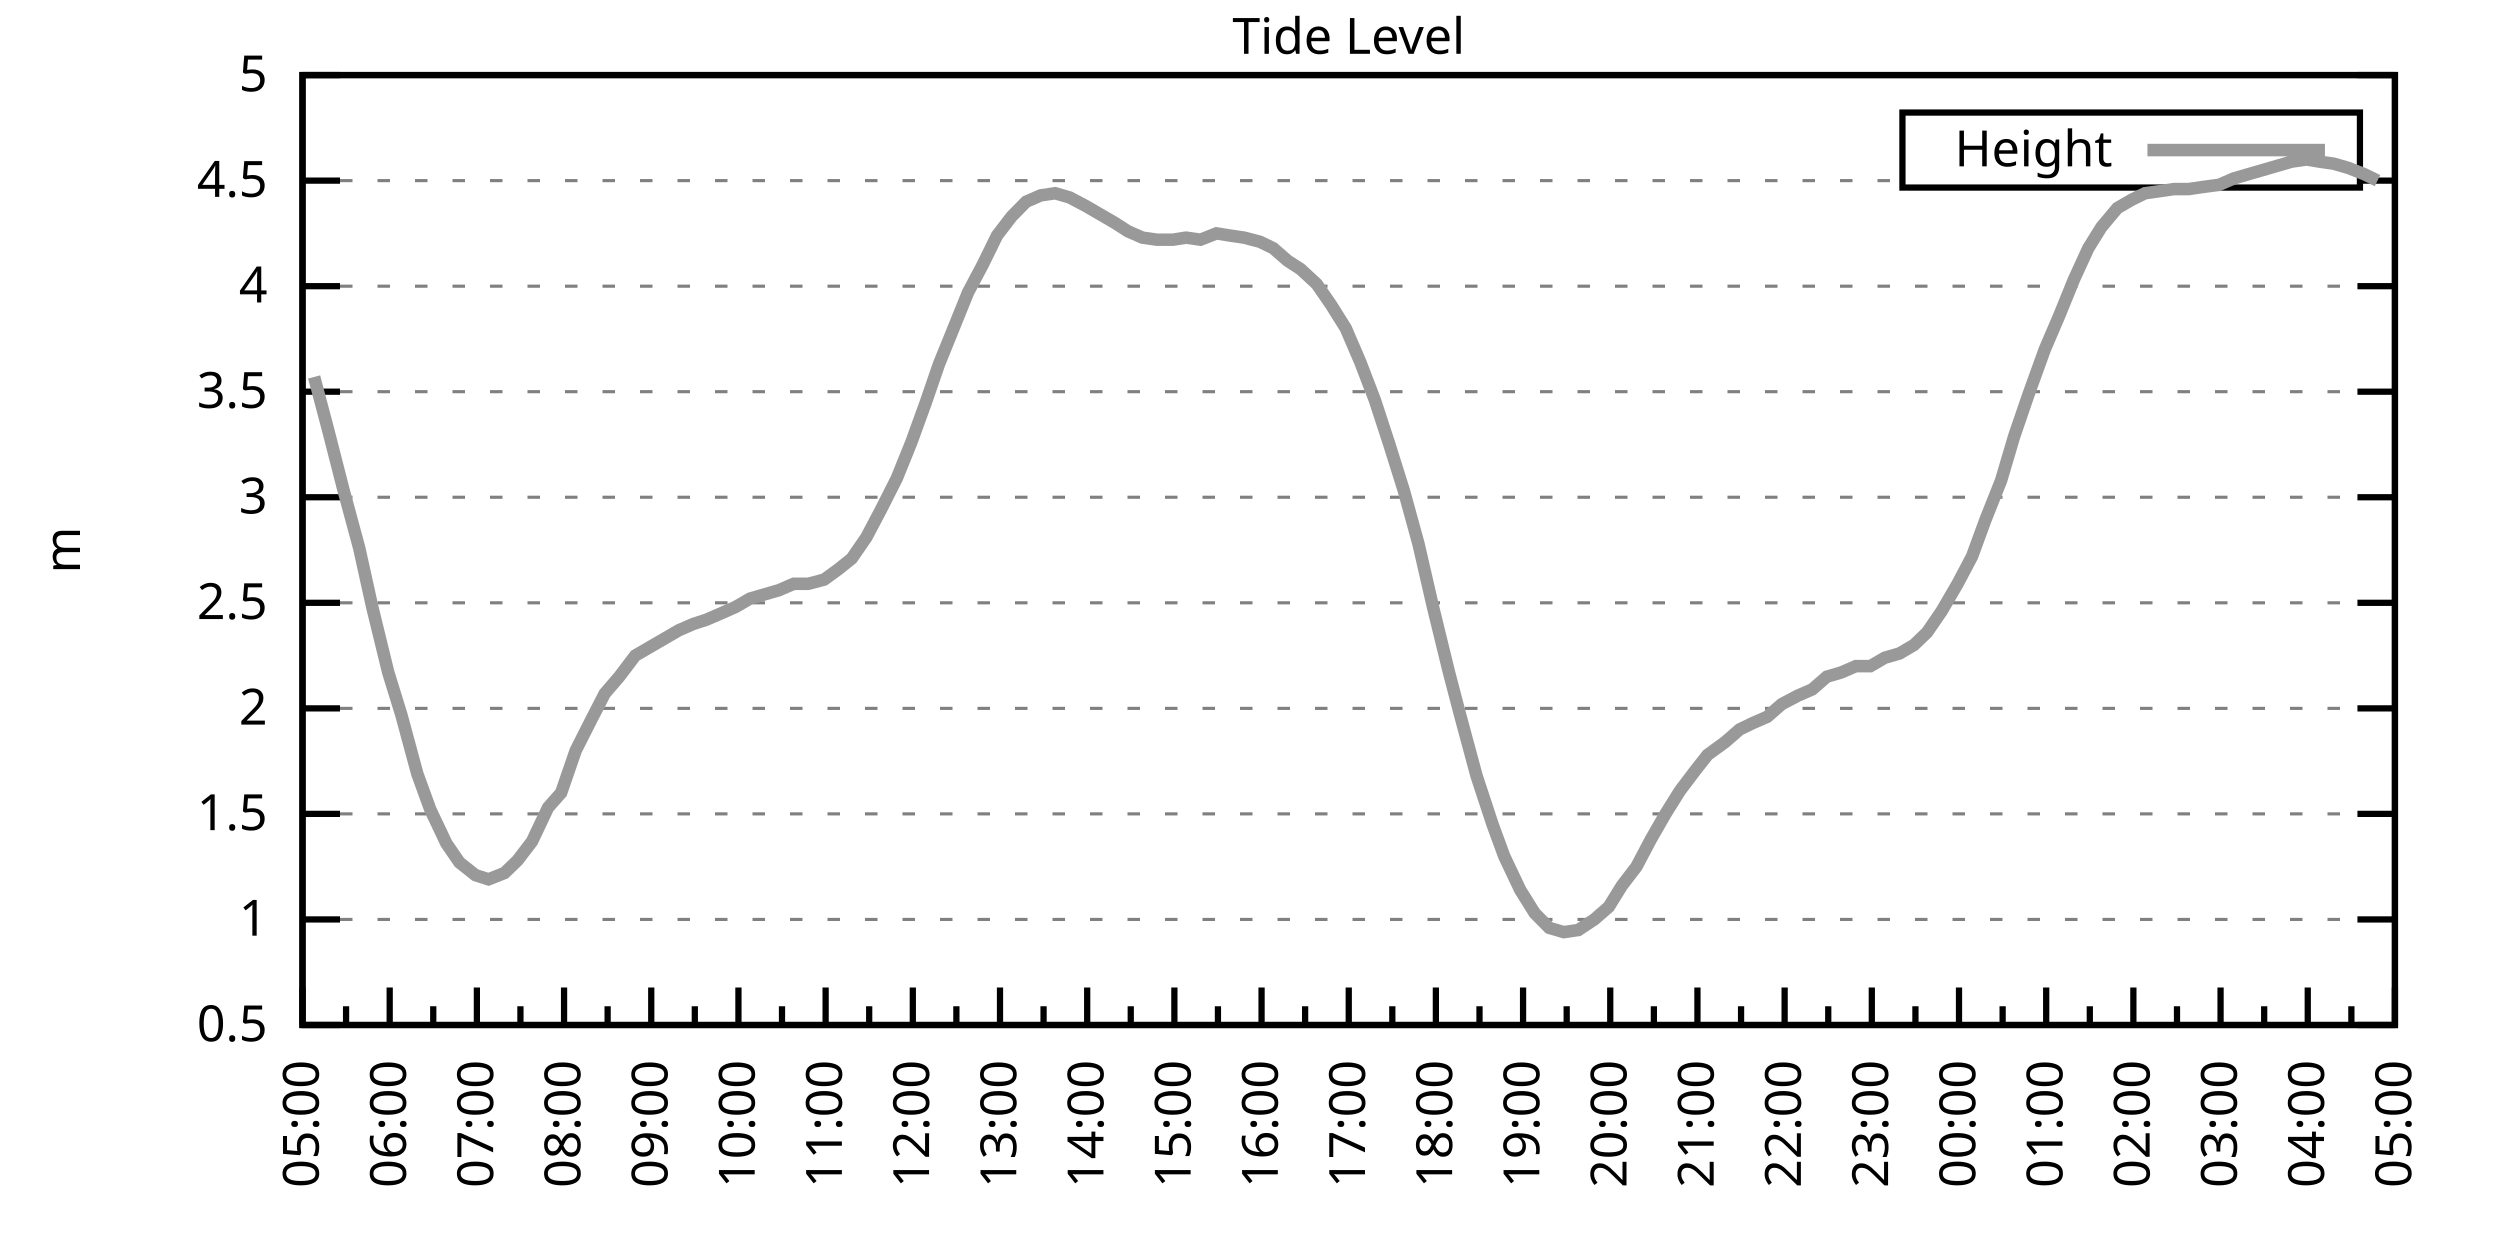
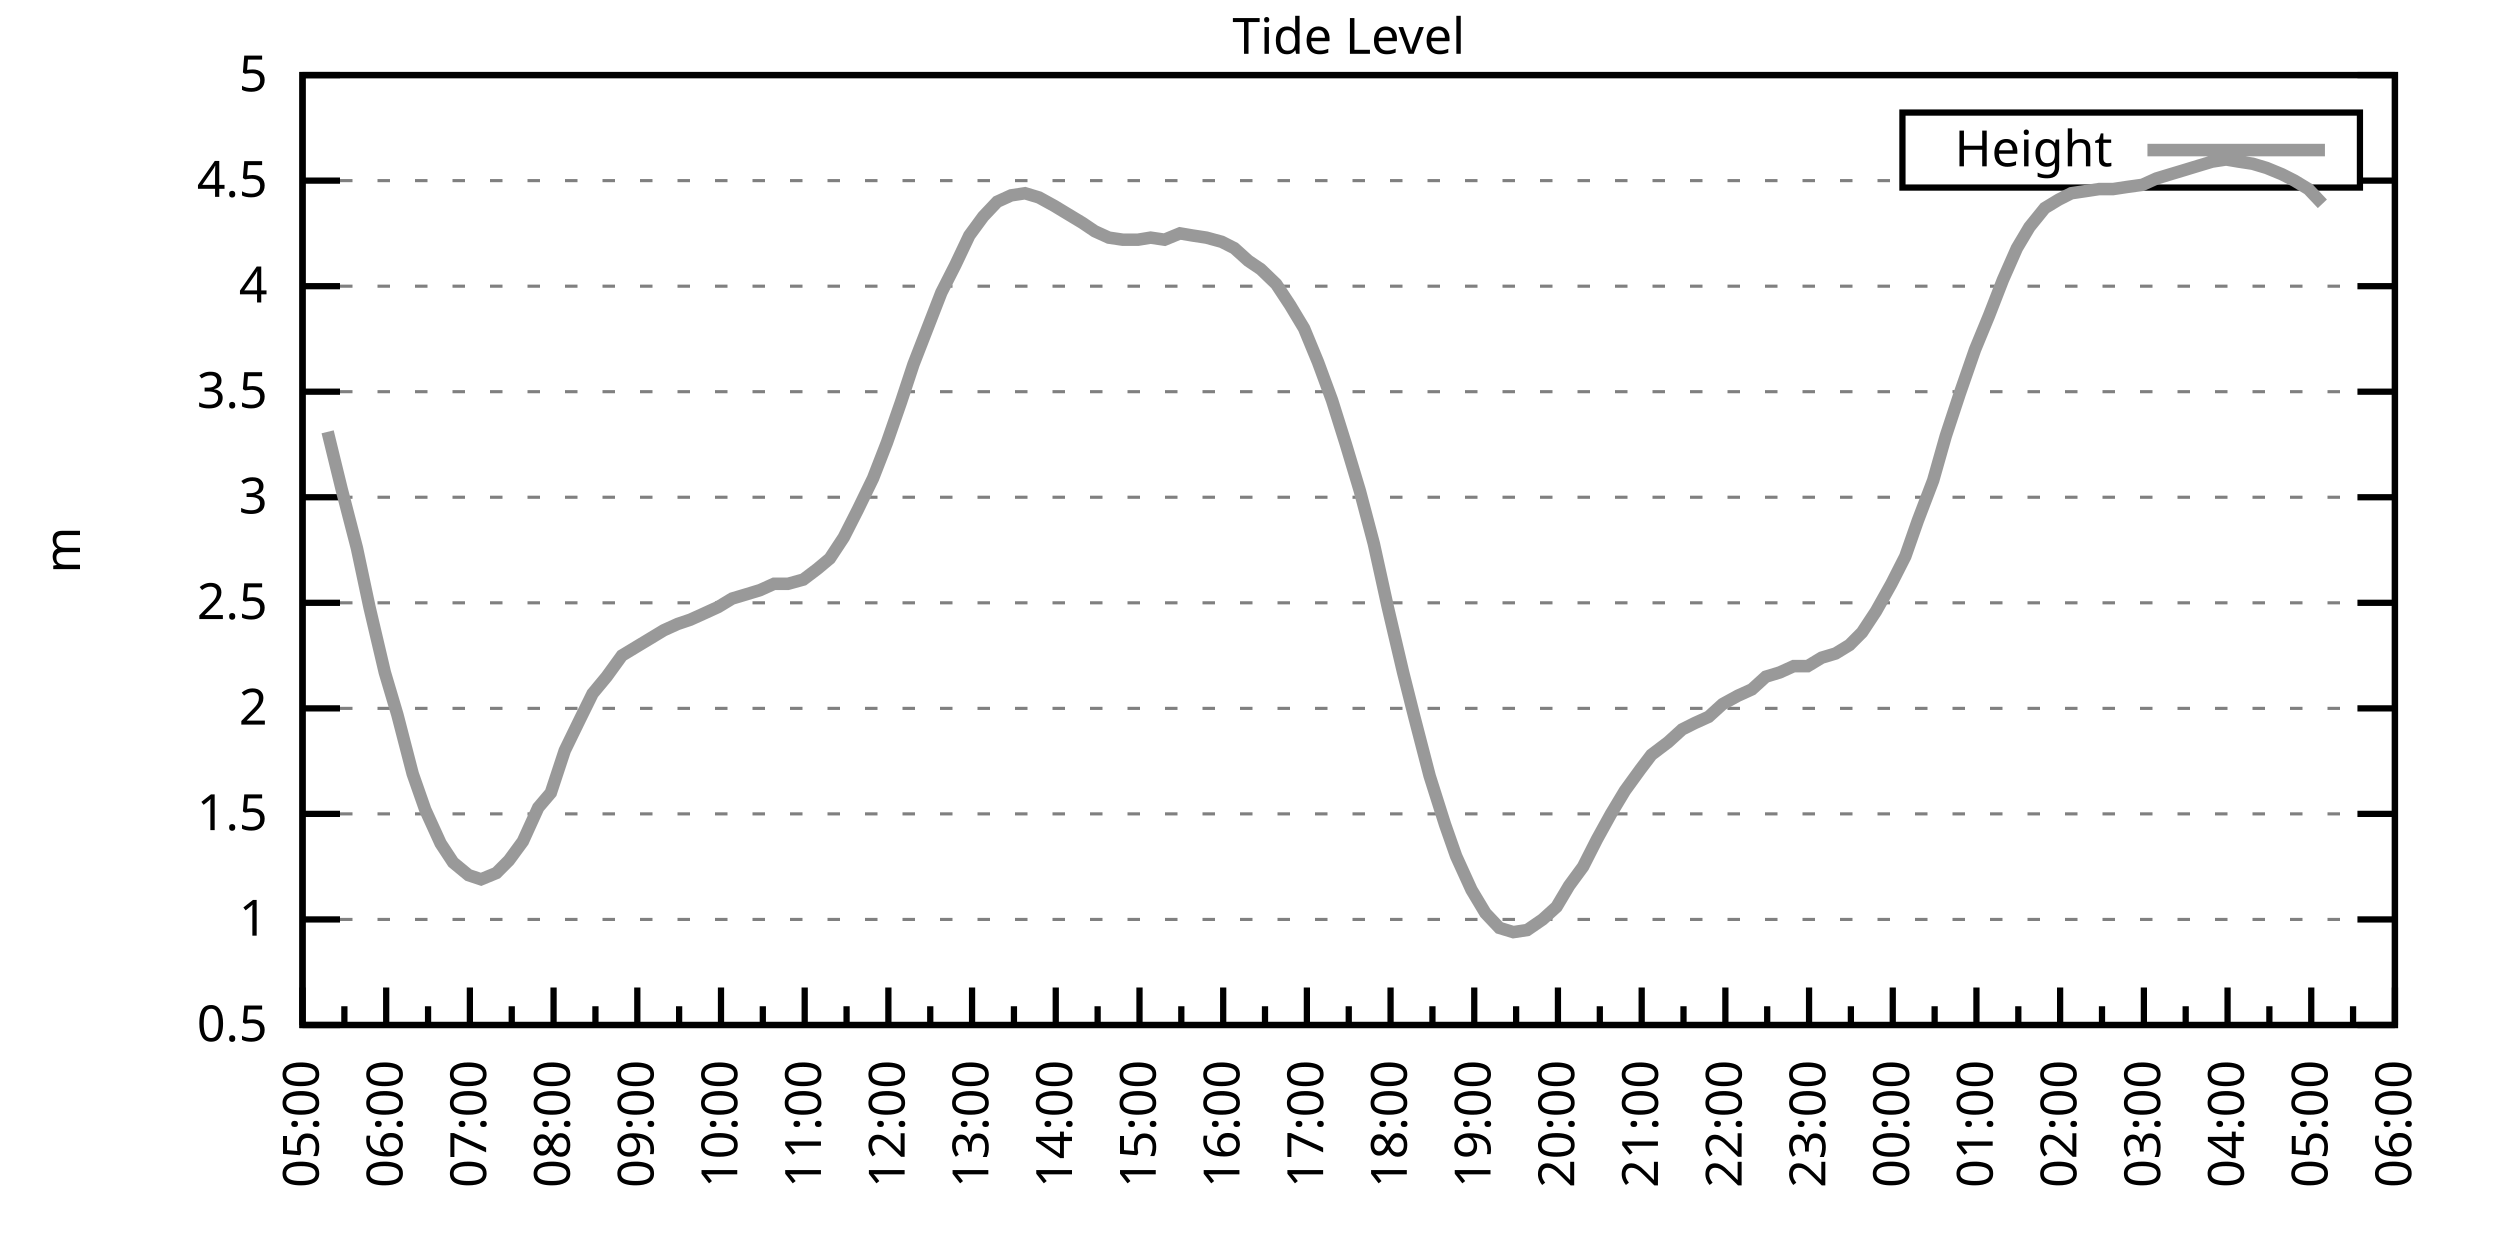
<svg xmlns="http://www.w3.org/2000/svg" xmlns:xlink="http://www.w3.org/1999/xlink" width="400" height="200" viewBox="0 0 400 200">
  <g id="gnuplot_canvas">
    <rect x="0" y="0" width="400" height="200" fill="none" />
    <defs>
      <circle id="gpDot" r="0.5" stroke-width="0.5" stroke="currentColor" />
      <path id="gpPt0" stroke-width="0.333" stroke="currentColor" d="M-1,0 h2 M0,-1 v2" />
      <path id="gpPt1" stroke-width="0.333" stroke="currentColor" d="M-1,-1 L1,1 M1,-1 L-1,1" />
      <path id="gpPt2" stroke-width="0.333" stroke="currentColor" d="M-1,0 L1,0 M0,-1 L0,1 M-1,-1 L1,1 M-1,1 L1,-1" />
      <rect id="gpPt3" stroke-width="0.333" stroke="currentColor" x="-1" y="-1" width="2" height="2" />
      <rect id="gpPt4" stroke-width="0.333" stroke="currentColor" fill="currentColor" x="-1" y="-1" width="2" height="2" />
      <circle id="gpPt5" stroke-width="0.333" stroke="currentColor" cx="0" cy="0" r="1" />
      <use xlink:href="#gpPt5" id="gpPt6" fill="currentColor" stroke="none" />
      <path id="gpPt7" stroke-width="0.333" stroke="currentColor" d="M0,-1.33 L-1.33,0.67 L1.33,0.67 z" />
      <use xlink:href="#gpPt7" id="gpPt8" fill="currentColor" stroke="none" />
      <use xlink:href="#gpPt7" id="gpPt9" stroke="currentColor" transform="rotate(180)" />
      <use xlink:href="#gpPt9" id="gpPt10" fill="currentColor" stroke="none" />
      <use xlink:href="#gpPt3" id="gpPt11" stroke="currentColor" transform="rotate(45)" />
      <use xlink:href="#gpPt11" id="gpPt12" fill="currentColor" stroke="none" />
      <path id="gpPt13" stroke-width="0.333" stroke="currentColor" d="M0,1.330 L1.265,0.411 L0.782,-1.067 L-0.782,-1.076 L-1.265,0.411 z" />
      <use xlink:href="#gpPt13" id="gpPt14" fill="currentColor" stroke="none" />
      <filter id="textbox" filterUnits="objectBoundingBox" x="0" y="0" height="1" width="1">
        <feFlood flood-color="white" flood-opacity="1" result="bgnd" />
        <feComposite in="SourceGraphic" in2="bgnd" operator="atop" />
      </filter>
      <filter id="greybox" filterUnits="objectBoundingBox" x="0" y="0" height="1" width="1">
        <feFlood flood-color="lightgrey" flood-opacity="1" result="grey" />
        <feComposite in="SourceGraphic" in2="grey" operator="atop" />
      </filter>
    </defs>
    <g fill="none" color="white" stroke="currentColor" stroke-width="1.00" stroke-linecap="butt" stroke-linejoin="miter">
</g>
    <g fill="none" color="black" stroke="currentColor" stroke-width="1.00" stroke-linecap="butt" stroke-linejoin="miter">
      <g stroke="none" shape-rendering="crispEdges">
        <polygon fill="rgb(255, 255, 255)" points="48.40,164.00 383.18,164.00 383.18,12.02 48.40,12.02 " />
      </g>
    </g>
    <g fill="none" color="black" stroke="currentColor" stroke-width="1.00" stroke-linecap="butt" stroke-linejoin="miter">
</g>
    <g fill="none" color="black" stroke="black" stroke-width="0.50" stroke-linecap="butt" stroke-linejoin="miter">
</g>
    <g fill="none" color="gray" stroke="currentColor" stroke-width="0.50" stroke-linecap="butt" stroke-linejoin="miter">
      <path stroke="gray" stroke-dasharray="2,4" class="gridline" d="M48.40,164.00 L383.19,164.00  " />
    </g>
    <g fill="none" color="gray" stroke="gray" stroke-width="1.00" stroke-linecap="butt" stroke-linejoin="miter">
</g>
    <g fill="none" color="black" stroke="currentColor" stroke-width="1.00" stroke-linecap="butt" stroke-linejoin="miter">
      <path stroke="black" d="M48.40,164.00 L54.40,164.00 M383.19,164.00 L377.19,164.00  " />
      <g transform="translate(42.80,166.60)" stroke="none" fill="black" font-family="Sans" font-size="8.00" text-anchor="end">
        <text>
          <tspan font-family="Sans"> 0.5</tspan>
        </text>
      </g>
    </g>
    <g fill="none" color="black" stroke="currentColor" stroke-width="1.00" stroke-linecap="butt" stroke-linejoin="miter">
</g>
    <g fill="none" color="black" stroke="black" stroke-width="0.50" stroke-linecap="butt" stroke-linejoin="miter">
</g>
    <g fill="none" color="gray" stroke="currentColor" stroke-width="0.50" stroke-linecap="butt" stroke-linejoin="miter">
      <path stroke="gray" stroke-dasharray="2,4" class="gridline" d="M48.40,147.11 L383.19,147.11  " />
    </g>
    <g fill="none" color="gray" stroke="gray" stroke-width="1.00" stroke-linecap="butt" stroke-linejoin="miter">
</g>
    <g fill="none" color="black" stroke="currentColor" stroke-width="1.00" stroke-linecap="butt" stroke-linejoin="miter">
      <path stroke="black" d="M48.40,147.11 L54.40,147.11 M383.19,147.11 L377.19,147.11  " />
      <g transform="translate(42.80,149.71)" stroke="none" fill="black" font-family="Sans" font-size="8.00" text-anchor="end">
        <text>
          <tspan font-family="Sans"> 1</tspan>
        </text>
      </g>
    </g>
    <g fill="none" color="black" stroke="currentColor" stroke-width="1.00" stroke-linecap="butt" stroke-linejoin="miter">
</g>
    <g fill="none" color="black" stroke="black" stroke-width="0.50" stroke-linecap="butt" stroke-linejoin="miter">
</g>
    <g fill="none" color="gray" stroke="currentColor" stroke-width="0.50" stroke-linecap="butt" stroke-linejoin="miter">
      <path stroke="gray" stroke-dasharray="2,4" class="gridline" d="M48.40,130.22 L383.19,130.22  " />
    </g>
    <g fill="none" color="gray" stroke="gray" stroke-width="1.00" stroke-linecap="butt" stroke-linejoin="miter">
</g>
    <g fill="none" color="black" stroke="currentColor" stroke-width="1.00" stroke-linecap="butt" stroke-linejoin="miter">
      <path stroke="black" d="M48.40,130.22 L54.40,130.22 M383.19,130.22 L377.19,130.22  " />
      <g transform="translate(42.80,132.82)" stroke="none" fill="black" font-family="Sans" font-size="8.00" text-anchor="end">
        <text>
          <tspan font-family="Sans"> 1.5</tspan>
        </text>
      </g>
    </g>
    <g fill="none" color="black" stroke="currentColor" stroke-width="1.00" stroke-linecap="butt" stroke-linejoin="miter">
</g>
    <g fill="none" color="black" stroke="black" stroke-width="0.50" stroke-linecap="butt" stroke-linejoin="miter">
</g>
    <g fill="none" color="gray" stroke="currentColor" stroke-width="0.50" stroke-linecap="butt" stroke-linejoin="miter">
      <path stroke="gray" stroke-dasharray="2,4" class="gridline" d="M48.40,113.34 L383.19,113.34  " />
    </g>
    <g fill="none" color="gray" stroke="gray" stroke-width="1.00" stroke-linecap="butt" stroke-linejoin="miter">
</g>
    <g fill="none" color="black" stroke="currentColor" stroke-width="1.00" stroke-linecap="butt" stroke-linejoin="miter">
      <path stroke="black" d="M48.40,113.34 L54.40,113.34 M383.19,113.34 L377.19,113.34  " />
      <g transform="translate(42.80,115.94)" stroke="none" fill="black" font-family="Sans" font-size="8.00" text-anchor="end">
        <text>
          <tspan font-family="Sans"> 2</tspan>
        </text>
      </g>
    </g>
    <g fill="none" color="black" stroke="currentColor" stroke-width="1.00" stroke-linecap="butt" stroke-linejoin="miter">
</g>
    <g fill="none" color="black" stroke="black" stroke-width="0.50" stroke-linecap="butt" stroke-linejoin="miter">
</g>
    <g fill="none" color="gray" stroke="currentColor" stroke-width="0.50" stroke-linecap="butt" stroke-linejoin="miter">
      <path stroke="gray" stroke-dasharray="2,4" class="gridline" d="M48.40,96.45 L383.19,96.45  " />
    </g>
    <g fill="none" color="gray" stroke="gray" stroke-width="1.00" stroke-linecap="butt" stroke-linejoin="miter">
</g>
    <g fill="none" color="black" stroke="currentColor" stroke-width="1.00" stroke-linecap="butt" stroke-linejoin="miter">
      <path stroke="black" d="M48.40,96.45 L54.40,96.45 M383.19,96.45 L377.19,96.45  " />
      <g transform="translate(42.80,99.05)" stroke="none" fill="black" font-family="Sans" font-size="8.00" text-anchor="end">
        <text>
          <tspan font-family="Sans"> 2.5</tspan>
        </text>
      </g>
    </g>
    <g fill="none" color="black" stroke="currentColor" stroke-width="1.00" stroke-linecap="butt" stroke-linejoin="miter">
</g>
    <g fill="none" color="black" stroke="black" stroke-width="0.50" stroke-linecap="butt" stroke-linejoin="miter">
</g>
    <g fill="none" color="gray" stroke="currentColor" stroke-width="0.50" stroke-linecap="butt" stroke-linejoin="miter">
      <path stroke="gray" stroke-dasharray="2,4" class="gridline" d="M48.40,79.56 L383.19,79.56  " />
    </g>
    <g fill="none" color="gray" stroke="gray" stroke-width="1.00" stroke-linecap="butt" stroke-linejoin="miter">
</g>
    <g fill="none" color="black" stroke="currentColor" stroke-width="1.00" stroke-linecap="butt" stroke-linejoin="miter">
      <path stroke="black" d="M48.40,79.56 L54.40,79.56 M383.19,79.56 L377.19,79.56  " />
      <g transform="translate(42.80,82.16)" stroke="none" fill="black" font-family="Sans" font-size="8.00" text-anchor="end">
        <text>
          <tspan font-family="Sans"> 3</tspan>
        </text>
      </g>
    </g>
    <g fill="none" color="black" stroke="currentColor" stroke-width="1.00" stroke-linecap="butt" stroke-linejoin="miter">
</g>
    <g fill="none" color="black" stroke="black" stroke-width="0.50" stroke-linecap="butt" stroke-linejoin="miter">
</g>
    <g fill="none" color="gray" stroke="currentColor" stroke-width="0.50" stroke-linecap="butt" stroke-linejoin="miter">
      <path stroke="gray" stroke-dasharray="2,4" class="gridline" d="M48.40,62.67 L383.19,62.67  " />
    </g>
    <g fill="none" color="gray" stroke="gray" stroke-width="1.00" stroke-linecap="butt" stroke-linejoin="miter">
</g>
    <g fill="none" color="black" stroke="currentColor" stroke-width="1.00" stroke-linecap="butt" stroke-linejoin="miter">
      <path stroke="black" d="M48.40,62.67 L54.40,62.67 M383.19,62.67 L377.19,62.67  " />
      <g transform="translate(42.80,65.27)" stroke="none" fill="black" font-family="Sans" font-size="8.00" text-anchor="end">
        <text>
          <tspan font-family="Sans"> 3.5</tspan>
        </text>
      </g>
    </g>
    <g fill="none" color="black" stroke="currentColor" stroke-width="1.00" stroke-linecap="butt" stroke-linejoin="miter">
</g>
    <g fill="none" color="black" stroke="black" stroke-width="0.50" stroke-linecap="butt" stroke-linejoin="miter">
</g>
    <g fill="none" color="gray" stroke="currentColor" stroke-width="0.50" stroke-linecap="butt" stroke-linejoin="miter">
      <path stroke="gray" stroke-dasharray="2,4" class="gridline" d="M48.40,45.79 L383.19,45.79  " />
    </g>
    <g fill="none" color="gray" stroke="gray" stroke-width="1.00" stroke-linecap="butt" stroke-linejoin="miter">
</g>
    <g fill="none" color="black" stroke="currentColor" stroke-width="1.00" stroke-linecap="butt" stroke-linejoin="miter">
      <path stroke="black" d="M48.40,45.79 L54.40,45.79 M383.19,45.79 L377.19,45.79  " />
      <g transform="translate(42.80,48.39)" stroke="none" fill="black" font-family="Sans" font-size="8.00" text-anchor="end">
        <text>
          <tspan font-family="Sans"> 4</tspan>
        </text>
      </g>
    </g>
    <g fill="none" color="black" stroke="currentColor" stroke-width="1.00" stroke-linecap="butt" stroke-linejoin="miter">
</g>
    <g fill="none" color="black" stroke="black" stroke-width="0.50" stroke-linecap="butt" stroke-linejoin="miter">
</g>
    <g fill="none" color="gray" stroke="currentColor" stroke-width="0.50" stroke-linecap="butt" stroke-linejoin="miter">
      <path stroke="gray" stroke-dasharray="2,4" class="gridline" d="M48.40,28.90 L304.39,28.90 M377.59,28.90 L383.19,28.90  " />
    </g>
    <g fill="none" color="gray" stroke="gray" stroke-width="1.00" stroke-linecap="butt" stroke-linejoin="miter">
</g>
    <g fill="none" color="black" stroke="currentColor" stroke-width="1.00" stroke-linecap="butt" stroke-linejoin="miter">
      <path stroke="black" d="M48.40,28.90 L54.40,28.90 M383.19,28.90 L377.19,28.90  " />
      <g transform="translate(42.80,31.50)" stroke="none" fill="black" font-family="Sans" font-size="8.00" text-anchor="end">
        <text>
          <tspan font-family="Sans"> 4.5</tspan>
        </text>
      </g>
    </g>
    <g fill="none" color="black" stroke="currentColor" stroke-width="1.00" stroke-linecap="butt" stroke-linejoin="miter">
</g>
    <g fill="none" color="black" stroke="black" stroke-width="0.50" stroke-linecap="butt" stroke-linejoin="miter">
</g>
    <g fill="none" color="gray" stroke="currentColor" stroke-width="0.50" stroke-linecap="butt" stroke-linejoin="miter">
      <path stroke="gray" stroke-dasharray="2,4" class="gridline" d="M48.40,12.01 L383.19,12.01  " />
    </g>
    <g fill="none" color="gray" stroke="gray" stroke-width="1.00" stroke-linecap="butt" stroke-linejoin="miter">
</g>
    <g fill="none" color="black" stroke="currentColor" stroke-width="1.00" stroke-linecap="butt" stroke-linejoin="miter">
      <path stroke="black" d="M48.40,12.01 L54.40,12.01 M383.19,12.01 L377.19,12.01  " />
      <g transform="translate(42.80,14.61)" stroke="none" fill="black" font-family="Sans" font-size="8.00" text-anchor="end">
        <text>
          <tspan font-family="Sans"> 5</tspan>
        </text>
      </g>
    </g>
    <g fill="none" color="black" stroke="currentColor" stroke-width="1.00" stroke-linecap="butt" stroke-linejoin="miter">
      <path stroke="black" d="M48.40,164.00 L48.40,158.00  " />
      <g transform="translate(51.00,169.60) rotate(270)" stroke="none" fill="black" font-family="Sans" font-size="8.00" text-anchor="end">
        <text>
          <tspan font-family="Sans">05:00</tspan>
        </text>
      </g>
    </g>
    <g fill="none" color="black" stroke="currentColor" stroke-width="1.00" stroke-linecap="butt" stroke-linejoin="miter">
-       <path stroke="black" d="M55.37,164.00 L55.37,161.00 M62.35,164.00 L62.35,158.00  " />
-       <g transform="translate(64.95,169.60) rotate(270)" stroke="none" fill="black" font-family="Sans" font-size="8.00" text-anchor="end">
+       <path stroke="black" d="M55.10,164.00 L55.10,161.00 M61.79,164.00 L61.79,158.00  " />
+       <g transform="translate(64.39,169.60) rotate(270)" stroke="none" fill="black" font-family="Sans" font-size="8.00" text-anchor="end">
        <text>
          <tspan font-family="Sans">06:00</tspan>
        </text>
      </g>
    </g>
    <g fill="none" color="black" stroke="currentColor" stroke-width="1.00" stroke-linecap="butt" stroke-linejoin="miter">
-       <path stroke="black" d="M69.32,164.00 L69.32,161.00 M76.30,164.00 L76.30,158.00  " />
-       <g transform="translate(78.90,169.60) rotate(270)" stroke="none" fill="black" font-family="Sans" font-size="8.00" text-anchor="end">
+       <path stroke="black" d="M68.49,164.00 L68.49,161.00 M75.18,164.00 L75.18,158.00  " />
+       <g transform="translate(77.78,169.60) rotate(270)" stroke="none" fill="black" font-family="Sans" font-size="8.00" text-anchor="end">
        <text>
          <tspan font-family="Sans">07:00</tspan>
        </text>
      </g>
    </g>
    <g fill="none" color="black" stroke="currentColor" stroke-width="1.00" stroke-linecap="butt" stroke-linejoin="miter">
-       <path stroke="black" d="M83.27,164.00 L83.27,161.00 M90.25,164.00 L90.25,158.00  " />
-       <g transform="translate(92.85,169.60) rotate(270)" stroke="none" fill="black" font-family="Sans" font-size="8.00" text-anchor="end">
+       <path stroke="black" d="M81.88,164.00 L81.88,161.00 M88.57,164.00 L88.57,158.00  " />
+       <g transform="translate(91.17,169.60) rotate(270)" stroke="none" fill="black" font-family="Sans" font-size="8.00" text-anchor="end">
        <text>
          <tspan font-family="Sans">08:00</tspan>
        </text>
      </g>
    </g>
    <g fill="none" color="black" stroke="currentColor" stroke-width="1.00" stroke-linecap="butt" stroke-linejoin="miter">
-       <path stroke="black" d="M97.22,164.00 L97.22,161.00 M104.20,164.00 L104.20,158.00  " />
-       <g transform="translate(106.80,169.60) rotate(270)" stroke="none" fill="black" font-family="Sans" font-size="8.00" text-anchor="end">
+       <path stroke="black" d="M95.27,164.00 L95.27,161.00 M101.97,164.00 L101.97,158.00  " />
+       <g transform="translate(104.57,169.60) rotate(270)" stroke="none" fill="black" font-family="Sans" font-size="8.00" text-anchor="end">
        <text>
          <tspan font-family="Sans">09:00</tspan>
        </text>
      </g>
    </g>
    <g fill="none" color="black" stroke="currentColor" stroke-width="1.00" stroke-linecap="butt" stroke-linejoin="miter">
-       <path stroke="black" d="M111.17,164.00 L111.17,161.00 M118.15,164.00 L118.15,158.00  " />
-       <g transform="translate(120.75,169.60) rotate(270)" stroke="none" fill="black" font-family="Sans" font-size="8.00" text-anchor="end">
+       <path stroke="black" d="M108.66,164.00 L108.66,161.00 M115.36,164.00 L115.36,158.00  " />
+       <g transform="translate(117.96,169.60) rotate(270)" stroke="none" fill="black" font-family="Sans" font-size="8.00" text-anchor="end">
        <text>
          <tspan font-family="Sans">10:00</tspan>
        </text>
      </g>
    </g>
    <g fill="none" color="black" stroke="currentColor" stroke-width="1.00" stroke-linecap="butt" stroke-linejoin="miter">
-       <path stroke="black" d="M125.12,164.00 L125.12,161.00 M132.10,164.00 L132.10,158.00  " />
-       <g transform="translate(134.70,169.60) rotate(270)" stroke="none" fill="black" font-family="Sans" font-size="8.00" text-anchor="end">
+       <path stroke="black" d="M122.05,164.00 L122.05,161.00 M128.75,164.00 L128.75,158.00  " />
+       <g transform="translate(131.35,169.60) rotate(270)" stroke="none" fill="black" font-family="Sans" font-size="8.00" text-anchor="end">
        <text>
          <tspan font-family="Sans">11:00</tspan>
        </text>
      </g>
    </g>
    <g fill="none" color="black" stroke="currentColor" stroke-width="1.00" stroke-linecap="butt" stroke-linejoin="miter">
-       <path stroke="black" d="M139.07,164.00 L139.07,161.00 M146.05,164.00 L146.05,158.00  " />
-       <g transform="translate(148.65,169.60) rotate(270)" stroke="none" fill="black" font-family="Sans" font-size="8.00" text-anchor="end">
+       <path stroke="black" d="M135.45,164.00 L135.45,161.00 M142.14,164.00 L142.14,158.00  " />
+       <g transform="translate(144.74,169.60) rotate(270)" stroke="none" fill="black" font-family="Sans" font-size="8.00" text-anchor="end">
        <text>
          <tspan font-family="Sans">12:00</tspan>
        </text>
      </g>
    </g>
    <g fill="none" color="black" stroke="currentColor" stroke-width="1.00" stroke-linecap="butt" stroke-linejoin="miter">
-       <path stroke="black" d="M153.02,164.00 L153.02,161.00 M160.00,164.00 L160.00,158.00  " />
-       <g transform="translate(162.60,169.60) rotate(270)" stroke="none" fill="black" font-family="Sans" font-size="8.00" text-anchor="end">
+       <path stroke="black" d="M148.84,164.00 L148.84,161.00 M155.53,164.00 L155.53,158.00  " />
+       <g transform="translate(158.13,169.60) rotate(270)" stroke="none" fill="black" font-family="Sans" font-size="8.00" text-anchor="end">
        <text>
          <tspan font-family="Sans">13:00</tspan>
        </text>
      </g>
    </g>
    <g fill="none" color="black" stroke="currentColor" stroke-width="1.00" stroke-linecap="butt" stroke-linejoin="miter">
-       <path stroke="black" d="M166.97,164.00 L166.97,161.00 M173.95,164.00 L173.95,158.00  " />
-       <g transform="translate(176.55,169.60) rotate(270)" stroke="none" fill="black" font-family="Sans" font-size="8.00" text-anchor="end">
+       <path stroke="black" d="M162.23,164.00 L162.23,161.00 M168.92,164.00 L168.92,158.00  " />
+       <g transform="translate(171.52,169.60) rotate(270)" stroke="none" fill="black" font-family="Sans" font-size="8.00" text-anchor="end">
        <text>
          <tspan font-family="Sans">14:00</tspan>
        </text>
      </g>
    </g>
    <g fill="none" color="black" stroke="currentColor" stroke-width="1.00" stroke-linecap="butt" stroke-linejoin="miter">
-       <path stroke="black" d="M180.92,164.00 L180.92,161.00 M187.90,164.00 L187.90,158.00  " />
-       <g transform="translate(190.50,169.60) rotate(270)" stroke="none" fill="black" font-family="Sans" font-size="8.00" text-anchor="end">
+       <path stroke="black" d="M175.62,164.00 L175.62,161.00 M182.32,164.00 L182.32,158.00  " />
+       <g transform="translate(184.92,169.60) rotate(270)" stroke="none" fill="black" font-family="Sans" font-size="8.00" text-anchor="end">
        <text>
          <tspan font-family="Sans">15:00</tspan>
        </text>
      </g>
    </g>
    <g fill="none" color="black" stroke="currentColor" stroke-width="1.00" stroke-linecap="butt" stroke-linejoin="miter">
-       <path stroke="black" d="M194.87,164.00 L194.87,161.00 M201.85,164.00 L201.85,158.00  " />
-       <g transform="translate(204.45,169.60) rotate(270)" stroke="none" fill="black" font-family="Sans" font-size="8.00" text-anchor="end">
+       <path stroke="black" d="M189.01,164.00 L189.01,161.00 M195.71,164.00 L195.71,158.00  " />
+       <g transform="translate(198.31,169.60) rotate(270)" stroke="none" fill="black" font-family="Sans" font-size="8.00" text-anchor="end">
        <text>
          <tspan font-family="Sans">16:00</tspan>
        </text>
      </g>
    </g>
    <g fill="none" color="black" stroke="currentColor" stroke-width="1.00" stroke-linecap="butt" stroke-linejoin="miter">
-       <path stroke="black" d="M208.82,164.00 L208.82,161.00 M215.80,164.00 L215.80,158.00  " />
-       <g transform="translate(218.40,169.60) rotate(270)" stroke="none" fill="black" font-family="Sans" font-size="8.00" text-anchor="end">
+       <path stroke="black" d="M202.40,164.00 L202.40,161.00 M209.10,164.00 L209.10,158.00  " />
+       <g transform="translate(211.70,169.60) rotate(270)" stroke="none" fill="black" font-family="Sans" font-size="8.00" text-anchor="end">
        <text>
          <tspan font-family="Sans">17:00</tspan>
        </text>
      </g>
    </g>
    <g fill="none" color="black" stroke="currentColor" stroke-width="1.00" stroke-linecap="butt" stroke-linejoin="miter">
-       <path stroke="black" d="M222.77,164.00 L222.77,161.00 M229.74,164.00 L229.74,158.00  " />
-       <g transform="translate(232.34,169.60) rotate(270)" stroke="none" fill="black" font-family="Sans" font-size="8.00" text-anchor="end">
+       <path stroke="black" d="M215.80,164.00 L215.80,161.00 M222.49,164.00 L222.49,158.00  " />
+       <g transform="translate(225.09,169.60) rotate(270)" stroke="none" fill="black" font-family="Sans" font-size="8.00" text-anchor="end">
        <text>
          <tspan font-family="Sans">18:00</tspan>
        </text>
      </g>
    </g>
    <g fill="none" color="black" stroke="currentColor" stroke-width="1.00" stroke-linecap="butt" stroke-linejoin="miter">
-       <path stroke="black" d="M236.72,164.00 L236.72,161.00 M243.69,164.00 L243.69,158.00  " />
-       <g transform="translate(246.29,169.60) rotate(270)" stroke="none" fill="black" font-family="Sans" font-size="8.00" text-anchor="end">
+       <path stroke="black" d="M229.19,164.00 L229.19,161.00 M235.88,164.00 L235.88,158.00  " />
+       <g transform="translate(238.48,169.60) rotate(270)" stroke="none" fill="black" font-family="Sans" font-size="8.00" text-anchor="end">
        <text>
          <tspan font-family="Sans">19:00</tspan>
        </text>
      </g>
    </g>
    <g fill="none" color="black" stroke="currentColor" stroke-width="1.00" stroke-linecap="butt" stroke-linejoin="miter">
-       <path stroke="black" d="M250.67,164.00 L250.67,161.00 M257.64,164.00 L257.64,158.00  " />
-       <g transform="translate(260.24,169.60) rotate(270)" stroke="none" fill="black" font-family="Sans" font-size="8.00" text-anchor="end">
+       <path stroke="black" d="M242.58,164.00 L242.58,161.00 M249.27,164.00 L249.27,158.00  " />
+       <g transform="translate(251.87,169.60) rotate(270)" stroke="none" fill="black" font-family="Sans" font-size="8.00" text-anchor="end">
        <text>
          <tspan font-family="Sans">20:00</tspan>
        </text>
      </g>
    </g>
    <g fill="none" color="black" stroke="currentColor" stroke-width="1.00" stroke-linecap="butt" stroke-linejoin="miter">
-       <path stroke="black" d="M264.62,164.00 L264.62,161.00 M271.59,164.00 L271.59,158.00  " />
-       <g transform="translate(274.19,169.60) rotate(270)" stroke="none" fill="black" font-family="Sans" font-size="8.00" text-anchor="end">
+       <path stroke="black" d="M255.97,164.00 L255.97,161.00 M262.67,164.00 L262.67,158.00  " />
+       <g transform="translate(265.27,169.60) rotate(270)" stroke="none" fill="black" font-family="Sans" font-size="8.00" text-anchor="end">
        <text>
          <tspan font-family="Sans">21:00</tspan>
        </text>
      </g>
    </g>
    <g fill="none" color="black" stroke="currentColor" stroke-width="1.00" stroke-linecap="butt" stroke-linejoin="miter">
-       <path stroke="black" d="M278.57,164.00 L278.57,161.00 M285.54,164.00 L285.54,158.00  " />
-       <g transform="translate(288.14,169.60) rotate(270)" stroke="none" fill="black" font-family="Sans" font-size="8.00" text-anchor="end">
+       <path stroke="black" d="M269.36,164.00 L269.36,161.00 M276.06,164.00 L276.06,158.00  " />
+       <g transform="translate(278.66,169.60) rotate(270)" stroke="none" fill="black" font-family="Sans" font-size="8.00" text-anchor="end">
        <text>
          <tspan font-family="Sans">22:00</tspan>
        </text>
      </g>
    </g>
    <g fill="none" color="black" stroke="currentColor" stroke-width="1.00" stroke-linecap="butt" stroke-linejoin="miter">
-       <path stroke="black" d="M292.52,164.00 L292.52,161.00 M299.49,164.00 L299.49,158.00  " />
-       <g transform="translate(302.09,169.60) rotate(270)" stroke="none" fill="black" font-family="Sans" font-size="8.00" text-anchor="end">
+       <path stroke="black" d="M282.75,164.00 L282.75,161.00 M289.45,164.00 L289.45,158.00  " />
+       <g transform="translate(292.05,169.60) rotate(270)" stroke="none" fill="black" font-family="Sans" font-size="8.00" text-anchor="end">
        <text>
          <tspan font-family="Sans">23:00</tspan>
        </text>
      </g>
    </g>
    <g fill="none" color="black" stroke="currentColor" stroke-width="1.00" stroke-linecap="butt" stroke-linejoin="miter">
-       <path stroke="black" d="M306.47,164.00 L306.47,161.00 M313.44,164.00 L313.44,158.00  " />
-       <g transform="translate(316.04,169.60) rotate(270)" stroke="none" fill="black" font-family="Sans" font-size="8.00" text-anchor="end">
+       <path stroke="black" d="M296.14,164.00 L296.14,161.00 M302.84,164.00 L302.84,158.00  " />
+       <g transform="translate(305.44,169.60) rotate(270)" stroke="none" fill="black" font-family="Sans" font-size="8.00" text-anchor="end">
        <text>
          <tspan font-family="Sans">00:00</tspan>
        </text>
      </g>
    </g>
    <g fill="none" color="black" stroke="currentColor" stroke-width="1.00" stroke-linecap="butt" stroke-linejoin="miter">
-       <path stroke="black" d="M320.42,164.00 L320.42,161.00 M327.39,164.00 L327.39,158.00  " />
-       <g transform="translate(329.99,169.60) rotate(270)" stroke="none" fill="black" font-family="Sans" font-size="8.00" text-anchor="end">
+       <path stroke="black" d="M309.54,164.00 L309.54,161.00 M316.23,164.00 L316.23,158.00  " />
+       <g transform="translate(318.83,169.60) rotate(270)" stroke="none" fill="black" font-family="Sans" font-size="8.00" text-anchor="end">
        <text>
          <tspan font-family="Sans">01:00</tspan>
        </text>
      </g>
    </g>
    <g fill="none" color="black" stroke="currentColor" stroke-width="1.00" stroke-linecap="butt" stroke-linejoin="miter">
-       <path stroke="black" d="M334.37,164.00 L334.37,161.00 M341.34,164.00 L341.34,158.00  " />
-       <g transform="translate(343.94,169.60) rotate(270)" stroke="none" fill="black" font-family="Sans" font-size="8.00" text-anchor="end">
+       <path stroke="black" d="M322.93,164.00 L322.93,161.00 M329.62,164.00 L329.62,158.00  " />
+       <g transform="translate(332.22,169.60) rotate(270)" stroke="none" fill="black" font-family="Sans" font-size="8.00" text-anchor="end">
        <text>
          <tspan font-family="Sans">02:00</tspan>
        </text>
      </g>
    </g>
    <g fill="none" color="black" stroke="currentColor" stroke-width="1.00" stroke-linecap="butt" stroke-linejoin="miter">
-       <path stroke="black" d="M348.32,164.00 L348.32,161.00 M355.29,164.00 L355.29,158.00  " />
-       <g transform="translate(357.89,169.60) rotate(270)" stroke="none" fill="black" font-family="Sans" font-size="8.00" text-anchor="end">
+       <path stroke="black" d="M336.32,164.00 L336.32,161.00 M343.02,164.00 L343.02,158.00  " />
+       <g transform="translate(345.62,169.60) rotate(270)" stroke="none" fill="black" font-family="Sans" font-size="8.00" text-anchor="end">
        <text>
          <tspan font-family="Sans">03:00</tspan>
        </text>
      </g>
    </g>
    <g fill="none" color="black" stroke="currentColor" stroke-width="1.00" stroke-linecap="butt" stroke-linejoin="miter">
-       <path stroke="black" d="M362.27,164.00 L362.27,161.00 M369.24,164.00 L369.24,158.00  " />
-       <g transform="translate(371.84,169.60) rotate(270)" stroke="none" fill="black" font-family="Sans" font-size="8.00" text-anchor="end">
+       <path stroke="black" d="M349.71,164.00 L349.71,161.00 M356.41,164.00 L356.41,158.00  " />
+       <g transform="translate(359.01,169.60) rotate(270)" stroke="none" fill="black" font-family="Sans" font-size="8.00" text-anchor="end">
        <text>
          <tspan font-family="Sans">04:00</tspan>
        </text>
      </g>
    </g>
    <g fill="none" color="black" stroke="currentColor" stroke-width="1.00" stroke-linecap="butt" stroke-linejoin="miter">
-       <path stroke="black" d="M376.22,164.00 L376.22,161.00 M383.19,164.00 L383.19,158.00  " />
+       <path stroke="black" d="M363.10,164.00 L363.10,161.00 M369.80,164.00 L369.80,158.00  " />
+       <g transform="translate(372.40,169.60) rotate(270)" stroke="none" fill="black" font-family="Sans" font-size="8.00" text-anchor="end">
+         <text>
+           <tspan font-family="Sans">05:00</tspan>
+         </text>
+       </g>
+     </g>
+     <g fill="none" color="black" stroke="currentColor" stroke-width="1.00" stroke-linecap="butt" stroke-linejoin="miter">
+       <path stroke="black" d="M376.49,164.00 L376.49,161.00 M383.19,164.00 L383.19,158.00  " />
      <g transform="translate(385.79,169.60) rotate(270)" stroke="none" fill="black" font-family="Sans" font-size="8.00" text-anchor="end">
        <text>
-           <tspan font-family="Sans">05:00</tspan>
+           <tspan font-family="Sans">06:00</tspan>
        </text>
      </g>
    </g>
    <g fill="none" color="black" stroke="currentColor" stroke-width="1.00" stroke-linecap="butt" stroke-linejoin="miter">
</g>
    <g fill="none" color="black" stroke="currentColor" stroke-width="1.00" stroke-linecap="butt" stroke-linejoin="miter">
      <path stroke="black" d="M48.40,12.01 L48.40,164.00 L383.19,164.00 L383.19,12.01 L48.40,12.01 Z  " />
    </g>
    <g fill="none" color="black" stroke="currentColor" stroke-width="1.00" stroke-linecap="butt" stroke-linejoin="miter">
      <g transform="translate(12.80,88.01) rotate(270)" stroke="none" fill="black" font-family="Sans" font-size="8.00" text-anchor="middle">
        <text>
          <tspan font-family="Sans">m</tspan>
        </text>
      </g>
    </g>
    <g fill="none" color="black" stroke="currentColor" stroke-width="1.00" stroke-linecap="butt" stroke-linejoin="miter">
</g>
    <g fill="none" color="black" stroke="currentColor" stroke-width="1.00" stroke-linecap="butt" stroke-linejoin="miter">
      <path stroke="black" d="M304.39,30.01 L304.39,18.01 L377.59,18.01 L377.59,30.01 L304.39,30.01 Z  " />
    </g>
    <g id="Tide_level_plot_1">
      <g fill="none" color="white" stroke="black" stroke-width="2.00" stroke-linecap="butt" stroke-linejoin="miter">
</g>
      <g fill="none" color="black" stroke="currentColor" stroke-width="2.00" stroke-linecap="butt" stroke-linejoin="miter">
        <g transform="translate(337.99,26.61)" stroke="none" fill="black" font-family="Sans" font-size="8.00" text-anchor="end">
          <text>
            <tspan font-family="Sans">Height</tspan>
          </text>
        </g>
      </g>
      <g fill="none" color="black" stroke="currentColor" stroke-width="2.00" stroke-linecap="butt" stroke-linejoin="miter">
-         <path stroke="rgb(153, 153, 153)" d="M343.59,24.01 L371.99,24.01 M50.26,60.31 L52.58,69.09 L54.91,78.21 L57.47,87.67 L59.56,97.12 L62.12,107.59   L64.21,114.35 L66.77,123.81 L68.86,129.55 L71.42,134.95 L73.51,137.99 L76.07,140.02 L78.16,140.69 L80.72,139.68   L82.81,137.66 L85.13,134.62 L87.69,129.21 L89.78,126.85 L92.11,120.09 L94.67,115.03 L96.76,110.97 L99.08,108.27   L101.64,104.89 L103.97,103.54 L106.29,102.19 L108.62,100.84 L110.94,99.83 L113.03,99.15 L115.36,98.14 L117.68,97.12   L120.01,95.77 L122.33,95.10 L124.66,94.42 L126.98,93.41 L129.31,93.41 L131.87,92.73 L134.19,91.04 L136.28,89.36   L138.61,85.98 L140.93,81.59 L143.49,76.52 L145.81,70.78 L148.14,64.36 L150.23,58.28 L152.56,52.54 L154.88,46.80   L157.21,42.41 L159.53,37.68 L161.86,34.64 L164.18,32.28 L166.51,31.26 L168.83,30.92 L171.16,31.60 L173.71,32.95   L176.04,34.30 L178.36,35.65 L180.46,37.00 L182.78,38.02 L185.11,38.35 L187.66,38.35 L189.76,38.02 L192.08,38.35   L194.64,37.34 L196.73,37.68 L199.06,38.02 L201.61,38.69 L203.71,39.71 L206.03,41.73 L208.12,43.08 L210.68,45.45   L213.01,48.83 L215.33,52.54 L217.65,57.94 L219.98,64.02 L222.30,71.12 L224.63,78.55 L226.95,86.99 L229.28,97.12   L231.84,107.59 L233.70,114.69 L236.25,124.14 L238.81,131.91 L240.67,136.98 L243.23,142.38 L245.55,146.10 L247.88,148.46   L250.20,149.14 L252.53,148.80 L255.09,147.11 L257.41,145.09 L259.50,141.71 L261.83,138.67 L264.15,134.28 L266.48,130.22   L268.80,126.51 L271.36,123.13 L273.22,120.77 L276.01,118.74 L278.34,116.71 L280.43,115.70 L282.75,114.69 L285.08,112.66   L287.64,111.31 L289.96,110.30 L292.29,108.27 L294.61,107.59 L296.94,106.58 L299.26,106.58 L301.58,105.23 L303.91,104.56   L306.23,103.20 L308.33,101.18 L310.65,97.80 L313.21,93.41 L315.53,89.02 L317.63,83.28 L320.18,76.86 L322.28,69.77   L324.60,63.01 L327.16,55.92 L329.48,50.51 L331.81,44.77 L334.13,39.71 L336.23,36.33 L338.78,33.29 L341.11,31.94   L343.20,30.92 L345.53,30.59 L347.85,30.25 L350.18,30.25 L352.50,29.91 L355.06,29.57 L357.38,28.56 L359.71,27.88   L362.03,27.21 L364.36,26.53 L366.68,25.86 L369.01,25.52 L371.10,25.86 L373.43,26.20 L375.75,26.87 L378.31,27.88   L380.40,28.90  " />
+         <path stroke="rgb(153, 153, 153)" d="M343.59,24.01 L371.99,24.01 M52.42,69.09 L54.65,78.21 L57.10,87.67 L59.11,97.12 L61.57,107.59 L63.58,114.35   L66.03,123.81 L68.04,129.55 L70.50,134.95 L72.50,137.99 L74.96,140.02 L76.97,140.69 L79.42,139.68 L81.43,137.66   L83.66,134.62 L86.12,129.21 L88.13,126.85 L90.36,120.09 L92.82,115.03 L94.82,110.97 L97.06,108.27 L99.51,104.89   L101.74,103.54 L103.98,102.19 L106.21,100.84 L108.44,99.83 L110.45,99.15 L112.68,98.14 L114.91,97.12 L117.14,95.77   L119.38,95.10 L121.61,94.42 L123.84,93.41 L126.07,93.41 L128.53,92.73 L130.76,91.04 L132.77,89.36 L135.00,85.98   L137.23,81.59 L139.69,76.52 L141.92,70.78 L144.15,64.36 L146.16,58.28 L148.39,52.54 L150.62,46.80 L152.85,42.41   L155.09,37.68 L157.32,34.64 L159.55,32.28 L161.78,31.26 L164.01,30.92 L166.25,31.60 L168.70,32.95 L170.93,34.30   L173.17,35.65 L175.17,37.00 L177.41,38.02 L179.64,38.35 L182.09,38.35 L184.10,38.02 L186.33,38.35 L188.79,37.34   L190.80,37.68 L193.03,38.02 L195.48,38.69 L197.49,39.71 L199.73,41.73 L201.73,43.08 L204.19,45.45 L206.42,48.83   L208.65,52.54 L210.88,57.94 L213.12,64.02 L215.35,71.12 L217.58,78.55 L219.81,86.99 L222.04,97.12 L224.50,107.59   L226.29,114.69 L228.74,124.14 L231.20,131.91 L232.98,136.98 L235.44,142.38 L237.67,146.10 L239.90,148.46 L242.13,149.14   L244.36,148.80 L246.82,147.11 L249.05,145.09 L251.06,141.71 L253.29,138.67 L255.52,134.28 L257.76,130.22 L259.99,126.51   L262.44,123.13 L264.23,120.77 L266.91,118.74 L269.14,116.71 L271.15,115.70 L273.38,114.69 L275.61,112.66 L278.07,111.31   L280.30,110.30 L282.53,108.27 L284.76,107.59 L286.99,106.58 L289.23,106.58 L291.46,105.23 L293.69,104.56 L295.92,103.20   L297.93,101.18 L300.16,97.80 L302.62,93.41 L304.85,89.02 L306.86,83.28 L309.31,76.86 L311.32,69.77 L313.55,63.01   L316.01,55.92 L318.24,50.51 L320.47,44.77 L322.70,39.71 L324.71,36.33 L327.17,33.29 L329.40,31.94 L331.41,30.92   L333.64,30.59 L335.87,30.25 L338.10,30.25 L340.34,29.91 L342.79,29.57 L345.02,28.56 L347.26,27.88 L349.49,27.21   L351.72,26.53 L353.95,25.86 L356.18,25.52 L358.19,25.86 L360.42,26.20 L362.66,26.87 L365.11,27.88 L367.12,28.90   L369.35,30.25 L371.58,32.61  " />
      </g>
    </g>
    <g fill="none" color="black" stroke="currentColor" stroke-width="2.00" stroke-linecap="butt" stroke-linejoin="miter">
</g>
    <g fill="none" color="black" stroke="black" stroke-width="1.00" stroke-linecap="butt" stroke-linejoin="miter">
</g>
    <g fill="none" color="black" stroke="currentColor" stroke-width="1.00" stroke-linecap="butt" stroke-linejoin="miter">
      <path stroke="black" d="M48.40,12.01 L48.40,164.00 L383.19,164.00 L383.19,12.01 L48.40,12.01 Z  " />
    </g>
    <g fill="none" color="black" stroke="currentColor" stroke-width="1.00" stroke-linecap="butt" stroke-linejoin="miter">
      <g transform="translate(215.79,8.61)" stroke="none" fill="black" font-family="Sans" font-size="8.00" text-anchor="middle">
        <text>
          <tspan font-family="Sans">Tide Level</tspan>
        </text>
      </g>
    </g>
    <g fill="none" color="black" stroke="currentColor" stroke-width="1.00" stroke-linecap="butt" stroke-linejoin="miter">
</g>
  </g>
</svg>
